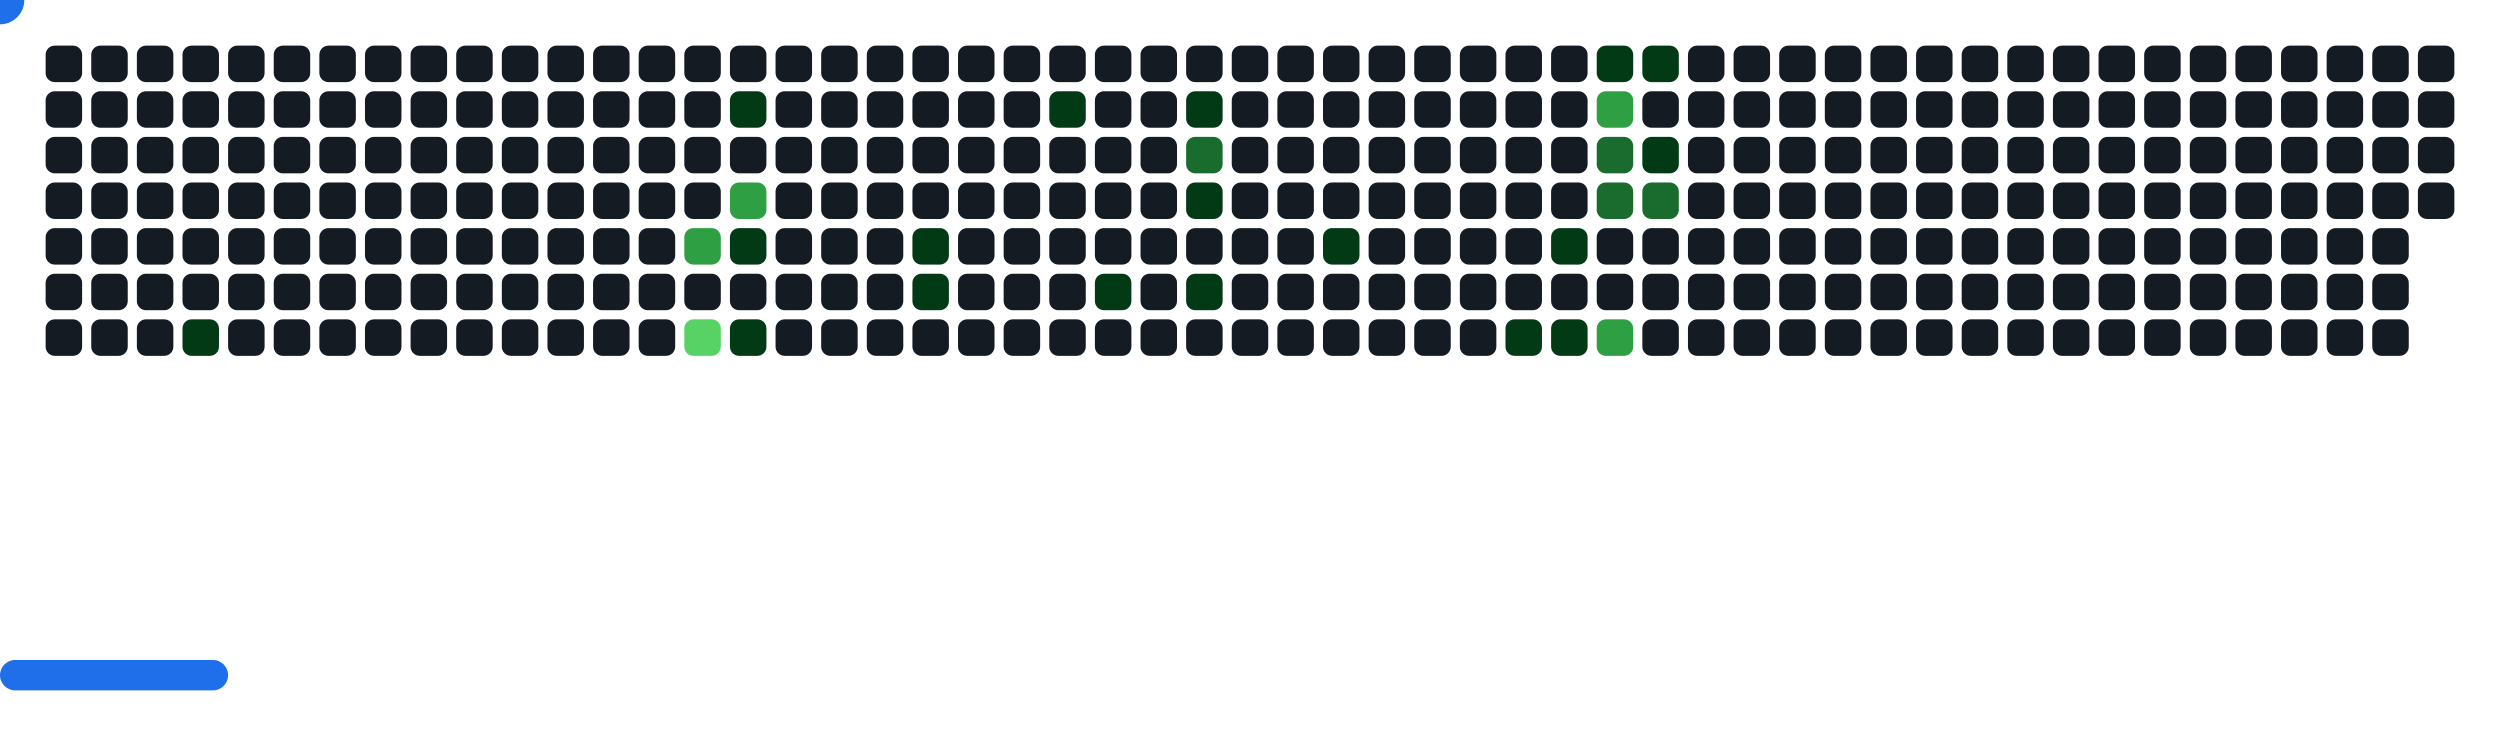
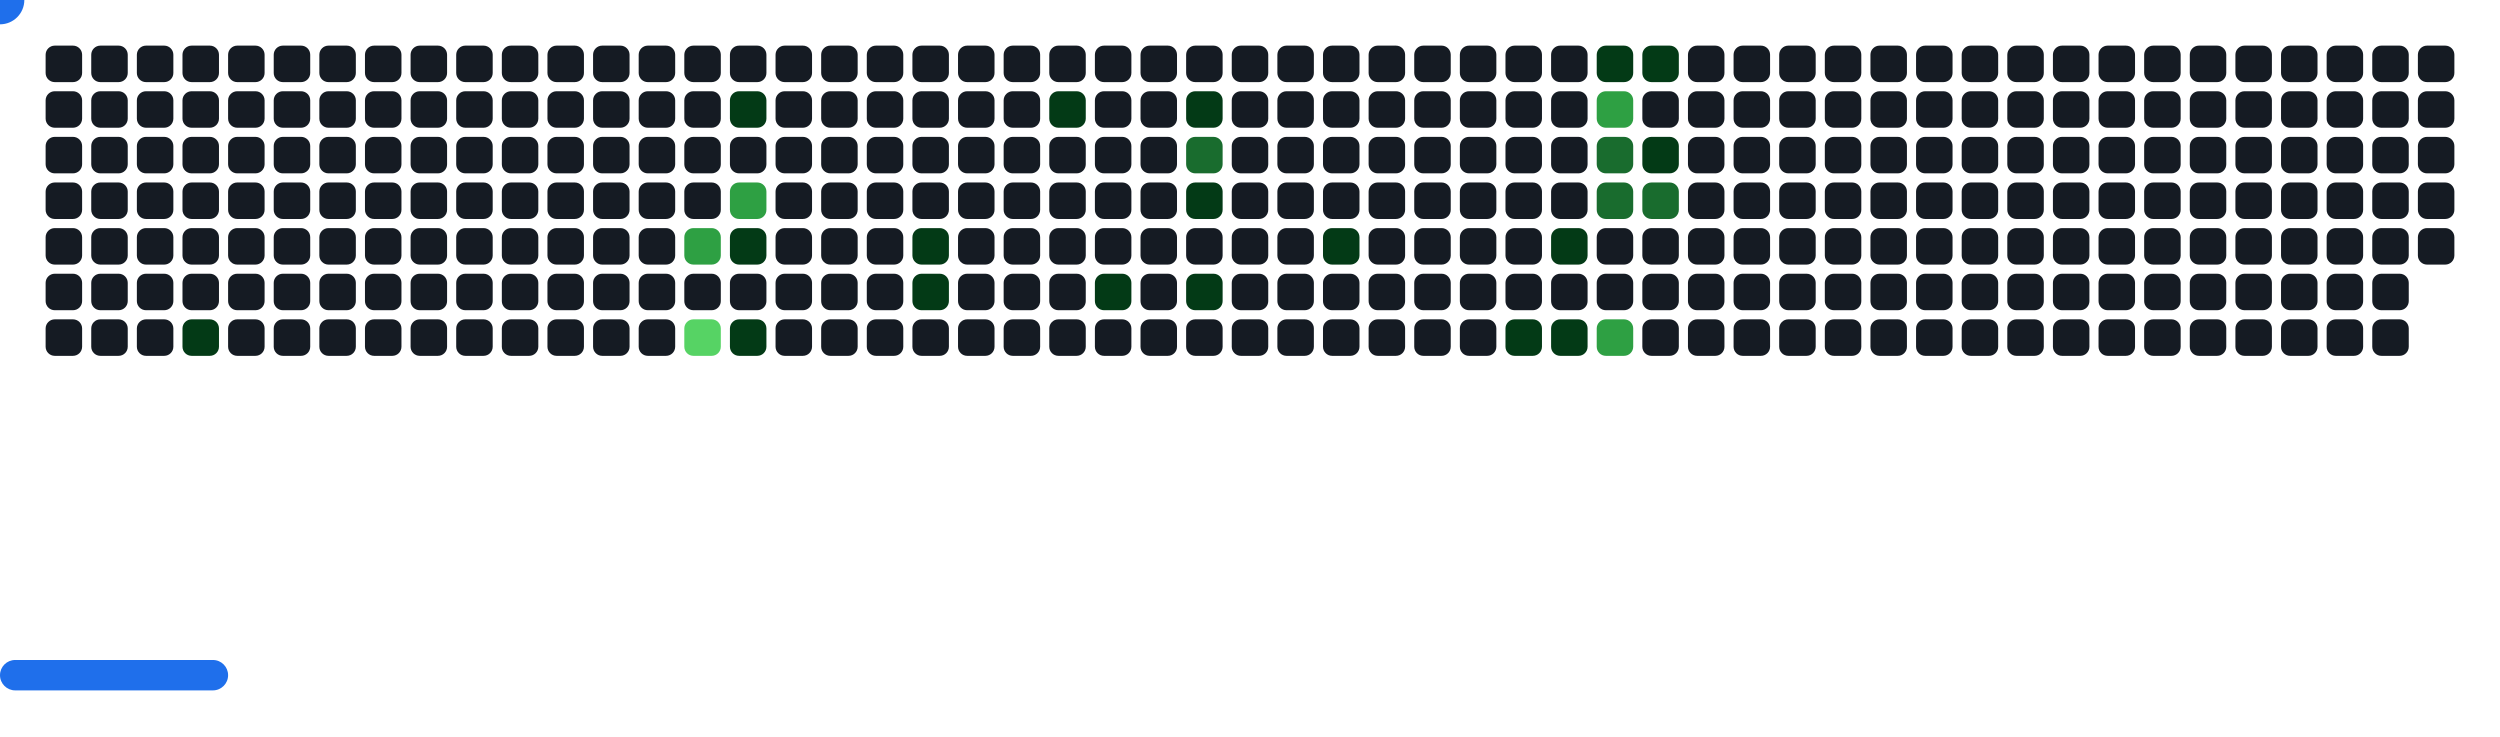
<svg xmlns="http://www.w3.org/2000/svg" width="822" height="242" viewBox="0 0 822 242">
  <style>.c0{fill:#151B23}.c1{fill:#033A16}.c2{fill:#196C2E}.c3{fill:#2EA043}.c4{fill:#56D364}</style>
  <defs>
    <symbol id="brick">
      <rect x="0" y="0" width="12" height="12" rx="3" />
    </symbol>
  </defs>
  <use href="#brick" x="15" y="15" class="c0" opacity="1" />
  <use href="#brick" x="15" y="30" class="c0" opacity="1" />
  <use href="#brick" x="15" y="45" class="c0" opacity="1" />
  <use href="#brick" x="15" y="60" class="c0" opacity="1" />
  <use href="#brick" x="15" y="75" class="c0" opacity="1" />
  <use href="#brick" x="15" y="90" class="c0" opacity="1" />
  <use href="#brick" x="15" y="105" class="c0" opacity="1" />
  <use href="#brick" x="30" y="15" class="c0" opacity="1" />
  <use href="#brick" x="30" y="30" class="c0" opacity="1" />
  <use href="#brick" x="30" y="45" class="c0" opacity="1" />
  <use href="#brick" x="30" y="60" class="c0" opacity="1" />
  <use href="#brick" x="30" y="75" class="c0" opacity="1" />
  <use href="#brick" x="30" y="90" class="c0" opacity="1" />
  <use href="#brick" x="30" y="105" class="c0" opacity="1" />
  <use href="#brick" x="45" y="15" class="c0" opacity="1" />
  <use href="#brick" x="45" y="30" class="c0" opacity="1" />
  <use href="#brick" x="45" y="45" class="c0" opacity="1" />
  <use href="#brick" x="45" y="60" class="c0" opacity="1" />
  <use href="#brick" x="45" y="75" class="c0" opacity="1" />
  <use href="#brick" x="45" y="90" class="c0" opacity="1" />
  <use href="#brick" x="45" y="105" class="c0" opacity="1" />
  <use href="#brick" x="60" y="15" class="c0" opacity="1" />
  <use href="#brick" x="60" y="30" class="c0" opacity="1" />
  <use href="#brick" x="60" y="45" class="c0" opacity="1" />
  <use href="#brick" x="60" y="60" class="c0" opacity="1" />
  <use href="#brick" x="60" y="75" class="c0" opacity="1" />
  <use href="#brick" x="60" y="90" class="c0" opacity="1" />
  <use href="#brick" x="60" y="105" fill="#033A16">
    <animate attributeName="fill" values="#033A16;#033A16;#151B23;#151B23" keyTimes="0;0.232;0.232;1" dur="53.433s" fill="freeze" repeatCount="indefinite" />
  </use>
  <use href="#brick" x="75" y="15" class="c0" opacity="1" />
  <use href="#brick" x="75" y="30" class="c0" opacity="1" />
  <use href="#brick" x="75" y="45" class="c0" opacity="1" />
  <use href="#brick" x="75" y="60" class="c0" opacity="1" />
  <use href="#brick" x="75" y="75" class="c0" opacity="1" />
  <use href="#brick" x="75" y="90" class="c0" opacity="1" />
  <use href="#brick" x="75" y="105" class="c0" opacity="1" />
  <use href="#brick" x="90" y="15" class="c0" opacity="1" />
  <use href="#brick" x="90" y="30" class="c0" opacity="1" />
  <use href="#brick" x="90" y="45" class="c0" opacity="1" />
  <use href="#brick" x="90" y="60" class="c0" opacity="1" />
  <use href="#brick" x="90" y="75" class="c0" opacity="1" />
  <use href="#brick" x="90" y="90" class="c0" opacity="1" />
  <use href="#brick" x="90" y="105" class="c0" opacity="1" />
  <use href="#brick" x="105" y="15" class="c0" opacity="1" />
  <use href="#brick" x="105" y="30" class="c0" opacity="1" />
  <use href="#brick" x="105" y="45" class="c0" opacity="1" />
  <use href="#brick" x="105" y="60" class="c0" opacity="1" />
  <use href="#brick" x="105" y="75" class="c0" opacity="1" />
  <use href="#brick" x="105" y="90" class="c0" opacity="1" />
  <use href="#brick" x="105" y="105" class="c0" opacity="1" />
  <use href="#brick" x="120" y="15" class="c0" opacity="1" />
  <use href="#brick" x="120" y="30" class="c0" opacity="1" />
  <use href="#brick" x="120" y="45" class="c0" opacity="1" />
  <use href="#brick" x="120" y="60" class="c0" opacity="1" />
  <use href="#brick" x="120" y="75" class="c0" opacity="1" />
  <use href="#brick" x="120" y="90" class="c0" opacity="1" />
  <use href="#brick" x="120" y="105" class="c0" opacity="1" />
  <use href="#brick" x="135" y="15" class="c0" opacity="1" />
  <use href="#brick" x="135" y="30" class="c0" opacity="1" />
  <use href="#brick" x="135" y="45" class="c0" opacity="1" />
  <use href="#brick" x="135" y="60" class="c0" opacity="1" />
  <use href="#brick" x="135" y="75" class="c0" opacity="1" />
  <use href="#brick" x="135" y="90" class="c0" opacity="1" />
  <use href="#brick" x="135" y="105" class="c0" opacity="1" />
  <use href="#brick" x="150" y="15" class="c0" opacity="1" />
  <use href="#brick" x="150" y="30" class="c0" opacity="1" />
  <use href="#brick" x="150" y="45" class="c0" opacity="1" />
  <use href="#brick" x="150" y="60" class="c0" opacity="1" />
  <use href="#brick" x="150" y="75" class="c0" opacity="1" />
  <use href="#brick" x="150" y="90" class="c0" opacity="1" />
  <use href="#brick" x="150" y="105" class="c0" opacity="1" />
  <use href="#brick" x="165" y="15" class="c0" opacity="1" />
  <use href="#brick" x="165" y="30" class="c0" opacity="1" />
  <use href="#brick" x="165" y="45" class="c0" opacity="1" />
  <use href="#brick" x="165" y="60" class="c0" opacity="1" />
  <use href="#brick" x="165" y="75" class="c0" opacity="1" />
  <use href="#brick" x="165" y="90" class="c0" opacity="1" />
  <use href="#brick" x="165" y="105" class="c0" opacity="1" />
  <use href="#brick" x="180" y="15" class="c0" opacity="1" />
  <use href="#brick" x="180" y="30" class="c0" opacity="1" />
  <use href="#brick" x="180" y="45" class="c0" opacity="1" />
  <use href="#brick" x="180" y="60" class="c0" opacity="1" />
  <use href="#brick" x="180" y="75" class="c0" opacity="1" />
  <use href="#brick" x="180" y="90" class="c0" opacity="1" />
  <use href="#brick" x="180" y="105" class="c0" opacity="1" />
  <use href="#brick" x="195" y="15" class="c0" opacity="1" />
  <use href="#brick" x="195" y="30" class="c0" opacity="1" />
  <use href="#brick" x="195" y="45" class="c0" opacity="1" />
  <use href="#brick" x="195" y="60" class="c0" opacity="1" />
  <use href="#brick" x="195" y="75" class="c0" opacity="1" />
  <use href="#brick" x="195" y="90" class="c0" opacity="1" />
  <use href="#brick" x="195" y="105" class="c0" opacity="1" />
  <use href="#brick" x="210" y="15" class="c0" opacity="1" />
  <use href="#brick" x="210" y="30" class="c0" opacity="1" />
  <use href="#brick" x="210" y="45" class="c0" opacity="1" />
  <use href="#brick" x="210" y="60" class="c0" opacity="1" />
  <use href="#brick" x="210" y="75" class="c0" opacity="1" />
  <use href="#brick" x="210" y="90" class="c0" opacity="1" />
  <use href="#brick" x="210" y="105" class="c0" opacity="1" />
  <use href="#brick" x="225" y="15" class="c0" opacity="1" />
  <use href="#brick" x="225" y="30" class="c0" opacity="1" />
  <use href="#brick" x="225" y="45" class="c0" opacity="1" />
  <use href="#brick" x="225" y="60" class="c0" opacity="1" />
  <use href="#brick" x="225" y="75" fill="#2EA043">
    <animate attributeName="fill" values="#2EA043;#2EA043;#151B23;#151B23" keyTimes="0;0.387;0.387;1" dur="53.433s" fill="freeze" repeatCount="indefinite" />
  </use>
  <use href="#brick" x="225" y="90" class="c0" opacity="1" />
  <use href="#brick" x="225" y="105" fill="#56D364">
    <animate attributeName="fill" values="#56D364;#56D364;#151B23;#151B23" keyTimes="0;0.926;0.926;1" dur="53.433s" fill="freeze" repeatCount="indefinite" />
  </use>
  <use href="#brick" x="240" y="15" class="c0" opacity="1" />
  <use href="#brick" x="240" y="30" fill="#033A16">
    <animate attributeName="fill" values="#033A16;#033A16;#151B23;#151B23" keyTimes="0;0.253;0.253;1" dur="53.433s" fill="freeze" repeatCount="indefinite" />
  </use>
  <use href="#brick" x="240" y="45" class="c0" opacity="1" />
  <use href="#brick" x="240" y="60" fill="#2EA043">
    <animate attributeName="fill" values="#2EA043;#2EA043;#151B23;#151B23" keyTimes="0;0.254;0.254;1" dur="53.433s" fill="freeze" repeatCount="indefinite" />
  </use>
  <use href="#brick" x="240" y="75" fill="#033A16">
    <animate attributeName="fill" values="#033A16;#033A16;#151B23;#151B23" keyTimes="0;0.523;0.523;1" dur="53.433s" fill="freeze" repeatCount="indefinite" />
  </use>
  <use href="#brick" x="240" y="90" class="c0" opacity="1" />
  <use href="#brick" x="240" y="105" fill="#033A16">
    <animate attributeName="fill" values="#033A16;#033A16;#151B23;#151B23" keyTimes="0;0.217;0.217;1" dur="53.433s" fill="freeze" repeatCount="indefinite" />
  </use>
  <use href="#brick" x="255" y="15" class="c0" opacity="1" />
  <use href="#brick" x="255" y="30" class="c0" opacity="1" />
  <use href="#brick" x="255" y="45" class="c0" opacity="1" />
  <use href="#brick" x="255" y="60" class="c0" opacity="1" />
  <use href="#brick" x="255" y="75" class="c0" opacity="1" />
  <use href="#brick" x="255" y="90" class="c0" opacity="1" />
  <use href="#brick" x="255" y="105" class="c0" opacity="1" />
  <use href="#brick" x="270" y="15" class="c0" opacity="1" />
  <use href="#brick" x="270" y="30" class="c0" opacity="1" />
  <use href="#brick" x="270" y="45" class="c0" opacity="1" />
  <use href="#brick" x="270" y="60" class="c0" opacity="1" />
  <use href="#brick" x="270" y="75" class="c0" opacity="1" />
  <use href="#brick" x="270" y="90" class="c0" opacity="1" />
  <use href="#brick" x="270" y="105" class="c0" opacity="1" />
  <use href="#brick" x="285" y="15" class="c0" opacity="1" />
  <use href="#brick" x="285" y="30" class="c0" opacity="1" />
  <use href="#brick" x="285" y="45" class="c0" opacity="1" />
  <use href="#brick" x="285" y="60" class="c0" opacity="1" />
  <use href="#brick" x="285" y="75" class="c0" opacity="1" />
  <use href="#brick" x="285" y="90" class="c0" opacity="1" />
  <use href="#brick" x="285" y="105" class="c0" opacity="1" />
  <use href="#brick" x="300" y="15" class="c0" opacity="1" />
  <use href="#brick" x="300" y="30" class="c0" opacity="1" />
  <use href="#brick" x="300" y="45" class="c0" opacity="1" />
  <use href="#brick" x="300" y="60" class="c0" opacity="1" />
  <use href="#brick" x="300" y="75" fill="#033A16">
    <animate attributeName="fill" values="#033A16;#033A16;#151B23;#151B23" keyTimes="0;0.26;0.26;1" dur="53.433s" fill="freeze" repeatCount="indefinite" />
  </use>
  <use href="#brick" x="300" y="90" fill="#033A16">
    <animate attributeName="fill" values="#033A16;#033A16;#151B23;#151B23" keyTimes="0;0.124;0.124;1" dur="53.433s" fill="freeze" repeatCount="indefinite" />
  </use>
  <use href="#brick" x="300" y="105" class="c0" opacity="1" />
  <use href="#brick" x="315" y="15" class="c0" opacity="1" />
  <use href="#brick" x="315" y="30" class="c0" opacity="1" />
  <use href="#brick" x="315" y="45" class="c0" opacity="1" />
  <use href="#brick" x="315" y="60" class="c0" opacity="1" />
  <use href="#brick" x="315" y="75" class="c0" opacity="1" />
  <use href="#brick" x="315" y="90" class="c0" opacity="1" />
  <use href="#brick" x="315" y="105" class="c0" opacity="1" />
  <use href="#brick" x="330" y="15" class="c0" opacity="1" />
  <use href="#brick" x="330" y="30" class="c0" opacity="1" />
  <use href="#brick" x="330" y="45" class="c0" opacity="1" />
  <use href="#brick" x="330" y="60" class="c0" opacity="1" />
  <use href="#brick" x="330" y="75" class="c0" opacity="1" />
  <use href="#brick" x="330" y="90" class="c0" opacity="1" />
  <use href="#brick" x="330" y="105" class="c0" opacity="1" />
  <use href="#brick" x="345" y="15" class="c0" opacity="1" />
  <use href="#brick" x="345" y="30" fill="#033A16">
    <animate attributeName="fill" values="#033A16;#033A16;#151B23;#151B23" keyTimes="0;0.263;0.263;1" dur="53.433s" fill="freeze" repeatCount="indefinite" />
  </use>
  <use href="#brick" x="345" y="45" class="c0" opacity="1" />
  <use href="#brick" x="345" y="60" class="c0" opacity="1" />
  <use href="#brick" x="345" y="75" class="c0" opacity="1" />
  <use href="#brick" x="345" y="90" class="c0" opacity="1" />
  <use href="#brick" x="345" y="105" class="c0" opacity="1" />
  <use href="#brick" x="360" y="15" class="c0" opacity="1" />
  <use href="#brick" x="360" y="30" class="c0" opacity="1" />
  <use href="#brick" x="360" y="45" class="c0" opacity="1" />
  <use href="#brick" x="360" y="60" class="c0" opacity="1" />
  <use href="#brick" x="360" y="75" class="c0" opacity="1" />
  <use href="#brick" x="360" y="90" fill="#033A16">
    <animate attributeName="fill" values="#033A16;#033A16;#151B23;#151B23" keyTimes="0;0.534;0.534;1" dur="53.433s" fill="freeze" repeatCount="indefinite" />
  </use>
  <use href="#brick" x="360" y="105" class="c0" opacity="1" />
  <use href="#brick" x="375" y="15" class="c0" opacity="1" />
  <use href="#brick" x="375" y="30" class="c0" opacity="1" />
  <use href="#brick" x="375" y="45" class="c0" opacity="1" />
  <use href="#brick" x="375" y="60" class="c0" opacity="1" />
  <use href="#brick" x="375" y="75" class="c0" opacity="1" />
  <use href="#brick" x="375" y="90" class="c0" opacity="1" />
  <use href="#brick" x="375" y="105" class="c0" opacity="1" />
  <use href="#brick" x="390" y="15" class="c0" opacity="1" />
  <use href="#brick" x="390" y="30" fill="#033A16">
    <animate attributeName="fill" values="#033A16;#033A16;#151B23;#151B23" keyTimes="0;0.067;0.067;1" dur="53.433s" fill="freeze" repeatCount="indefinite" />
  </use>
  <use href="#brick" x="390" y="45" fill="#196C2E">
    <animate attributeName="fill" values="#196C2E;#196C2E;#151B23;#151B23" keyTimes="0;0.068;0.068;1" dur="53.433s" fill="freeze" repeatCount="indefinite" />
  </use>
  <use href="#brick" x="390" y="60" fill="#033A16">
    <animate attributeName="fill" values="#033A16;#033A16;#151B23;#151B23" keyTimes="0;0.268;0.268;1" dur="53.433s" fill="freeze" repeatCount="indefinite" />
  </use>
  <use href="#brick" x="390" y="75" class="c0" opacity="1" />
  <use href="#brick" x="390" y="90" fill="#033A16">
    <animate attributeName="fill" values="#033A16;#033A16;#151B23;#151B23" keyTimes="0;0.267;0.267;1" dur="53.433s" fill="freeze" repeatCount="indefinite" />
  </use>
  <use href="#brick" x="390" y="105" class="c0" opacity="1" />
  <use href="#brick" x="405" y="15" class="c0" opacity="1" />
  <use href="#brick" x="405" y="30" class="c0" opacity="1" />
  <use href="#brick" x="405" y="45" class="c0" opacity="1" />
  <use href="#brick" x="405" y="60" class="c0" opacity="1" />
  <use href="#brick" x="405" y="75" class="c0" opacity="1" />
  <use href="#brick" x="405" y="90" class="c0" opacity="1" />
  <use href="#brick" x="405" y="105" class="c0" opacity="1" />
  <use href="#brick" x="420" y="15" class="c0" opacity="1" />
  <use href="#brick" x="420" y="30" class="c0" opacity="1" />
  <use href="#brick" x="420" y="45" class="c0" opacity="1" />
  <use href="#brick" x="420" y="60" class="c0" opacity="1" />
  <use href="#brick" x="420" y="75" class="c0" opacity="1" />
  <use href="#brick" x="420" y="90" class="c0" opacity="1" />
  <use href="#brick" x="420" y="105" class="c0" opacity="1" />
  <use href="#brick" x="435" y="15" class="c0" opacity="1" />
  <use href="#brick" x="435" y="30" class="c0" opacity="1" />
  <use href="#brick" x="435" y="45" class="c0" opacity="1" />
  <use href="#brick" x="435" y="60" class="c0" opacity="1" />
  <use href="#brick" x="435" y="75" fill="#033A16">
    <animate attributeName="fill" values="#033A16;#033A16;#151B23;#151B23" keyTimes="0;0.198;0.198;1" dur="53.433s" fill="freeze" repeatCount="indefinite" />
  </use>
  <use href="#brick" x="435" y="90" class="c0" opacity="1" />
  <use href="#brick" x="435" y="105" class="c0" opacity="1" />
  <use href="#brick" x="450" y="15" class="c0" opacity="1" />
  <use href="#brick" x="450" y="30" class="c0" opacity="1" />
  <use href="#brick" x="450" y="45" class="c0" opacity="1" />
  <use href="#brick" x="450" y="60" class="c0" opacity="1" />
  <use href="#brick" x="450" y="75" class="c0" opacity="1" />
  <use href="#brick" x="450" y="90" class="c0" opacity="1" />
  <use href="#brick" x="450" y="105" class="c0" opacity="1" />
  <use href="#brick" x="465" y="15" class="c0" opacity="1" />
  <use href="#brick" x="465" y="30" class="c0" opacity="1" />
  <use href="#brick" x="465" y="45" class="c0" opacity="1" />
  <use href="#brick" x="465" y="60" class="c0" opacity="1" />
  <use href="#brick" x="465" y="75" class="c0" opacity="1" />
  <use href="#brick" x="465" y="90" class="c0" opacity="1" />
  <use href="#brick" x="465" y="105" class="c0" opacity="1" />
  <use href="#brick" x="480" y="15" class="c0" opacity="1" />
  <use href="#brick" x="480" y="30" class="c0" opacity="1" />
  <use href="#brick" x="480" y="45" class="c0" opacity="1" />
  <use href="#brick" x="480" y="60" class="c0" opacity="1" />
  <use href="#brick" x="480" y="75" class="c0" opacity="1" />
  <use href="#brick" x="480" y="90" class="c0" opacity="1" />
  <use href="#brick" x="480" y="105" class="c0" opacity="1" />
  <use href="#brick" x="495" y="15" class="c0" opacity="1" />
  <use href="#brick" x="495" y="30" class="c0" opacity="1" />
  <use href="#brick" x="495" y="45" class="c0" opacity="1" />
  <use href="#brick" x="495" y="60" class="c0" opacity="1" />
  <use href="#brick" x="495" y="75" class="c0" opacity="1" />
  <use href="#brick" x="495" y="90" class="c0" opacity="1" />
  <use href="#brick" x="495" y="105" fill="#033A16">
    <animate attributeName="fill" values="#033A16;#033A16;#151B23;#151B23" keyTimes="0;0.007;0.007;1" dur="53.433s" fill="freeze" repeatCount="indefinite" />
  </use>
  <use href="#brick" x="510" y="15" class="c0" opacity="1" />
  <use href="#brick" x="510" y="30" class="c0" opacity="1" />
  <use href="#brick" x="510" y="45" class="c0" opacity="1" />
  <use href="#brick" x="510" y="60" class="c0" opacity="1" />
  <use href="#brick" x="510" y="75" fill="#033A16">
    <animate attributeName="fill" values="#033A16;#033A16;#151B23;#151B23" keyTimes="0;0.144;0.144;1" dur="53.433s" fill="freeze" repeatCount="indefinite" />
  </use>
  <use href="#brick" x="510" y="90" class="c0" opacity="1" />
  <use href="#brick" x="510" y="105" fill="#033A16">
    <animate attributeName="fill" values="#033A16;#033A16;#151B23;#151B23" keyTimes="0;0.057;0.057;1" dur="53.433s" fill="freeze" repeatCount="indefinite" />
  </use>
  <use href="#brick" x="525" y="15" fill="#033A16">
    <animate attributeName="fill" values="#033A16;#033A16;#151B23;#151B23" keyTimes="0;0.999;0.999;1" dur="53.433s" fill="freeze" repeatCount="indefinite" />
  </use>
  <use href="#brick" x="525" y="30" fill="#2EA043">
    <animate attributeName="fill" values="#2EA043;#2EA043;#151B23;#151B23" keyTimes="0;1;1;1" dur="53.433s" fill="freeze" repeatCount="indefinite" />
  </use>
  <use href="#brick" x="525" y="45" fill="#196C2E">
    <animate attributeName="fill" values="#196C2E;#196C2E;#151B23;#151B23" keyTimes="0;0.73;0.73;1" dur="53.433s" fill="freeze" repeatCount="indefinite" />
  </use>
  <use href="#brick" x="525" y="60" fill="#196C2E">
    <animate attributeName="fill" values="#196C2E;#196C2E;#151B23;#151B23" keyTimes="0;0.73;0.73;1" dur="53.433s" fill="freeze" repeatCount="indefinite" />
  </use>
  <use href="#brick" x="525" y="75" class="c0" opacity="1" />
  <use href="#brick" x="525" y="90" class="c0" opacity="1" />
  <use href="#brick" x="525" y="105" fill="#2EA043">
    <animate attributeName="fill" values="#2EA043;#2EA043;#151B23;#151B23" keyTimes="0;0.056;0.056;1" dur="53.433s" fill="freeze" repeatCount="indefinite" />
  </use>
  <use href="#brick" x="540" y="15" fill="#033A16">
    <animate attributeName="fill" values="#033A16;#033A16;#151B23;#151B23" keyTimes="0;0.998;0.998;1" dur="53.433s" fill="freeze" repeatCount="indefinite" />
  </use>
  <use href="#brick" x="540" y="30" class="c0" opacity="1" />
  <use href="#brick" x="540" y="45" fill="#033A16">
    <animate attributeName="fill" values="#033A16;#033A16;#151B23;#151B23" keyTimes="0;0.729;0.729;1" dur="53.433s" fill="freeze" repeatCount="indefinite" />
  </use>
  <use href="#brick" x="540" y="60" fill="#196C2E">
    <animate attributeName="fill" values="#196C2E;#196C2E;#151B23;#151B23" keyTimes="0;0.323;0.323;1" dur="53.433s" fill="freeze" repeatCount="indefinite" />
  </use>
  <use href="#brick" x="540" y="75" class="c0" opacity="1" />
  <use href="#brick" x="540" y="90" class="c0" opacity="1" />
  <use href="#brick" x="540" y="105" class="c0" opacity="1" />
  <use href="#brick" x="555" y="15" class="c0" opacity="1" />
  <use href="#brick" x="555" y="30" class="c0" opacity="1" />
  <use href="#brick" x="555" y="45" class="c0" opacity="1" />
  <use href="#brick" x="555" y="60" class="c0" opacity="1" />
  <use href="#brick" x="555" y="75" class="c0" opacity="1" />
  <use href="#brick" x="555" y="90" class="c0" opacity="1" />
  <use href="#brick" x="555" y="105" class="c0" opacity="1" />
  <use href="#brick" x="570" y="15" class="c0" opacity="1" />
  <use href="#brick" x="570" y="30" class="c0" opacity="1" />
  <use href="#brick" x="570" y="45" class="c0" opacity="1" />
  <use href="#brick" x="570" y="60" class="c0" opacity="1" />
  <use href="#brick" x="570" y="75" class="c0" opacity="1" />
  <use href="#brick" x="570" y="90" class="c0" opacity="1" />
  <use href="#brick" x="570" y="105" class="c0" opacity="1" />
  <use href="#brick" x="585" y="15" class="c0" opacity="1" />
  <use href="#brick" x="585" y="30" class="c0" opacity="1" />
  <use href="#brick" x="585" y="45" class="c0" opacity="1" />
  <use href="#brick" x="585" y="60" class="c0" opacity="1" />
  <use href="#brick" x="585" y="75" class="c0" opacity="1" />
  <use href="#brick" x="585" y="90" class="c0" opacity="1" />
  <use href="#brick" x="585" y="105" class="c0" opacity="1" />
  <use href="#brick" x="600" y="15" class="c0" opacity="1" />
  <use href="#brick" x="600" y="30" class="c0" opacity="1" />
  <use href="#brick" x="600" y="45" class="c0" opacity="1" />
  <use href="#brick" x="600" y="60" class="c0" opacity="1" />
  <use href="#brick" x="600" y="75" class="c0" opacity="1" />
  <use href="#brick" x="600" y="90" class="c0" opacity="1" />
  <use href="#brick" x="600" y="105" class="c0" opacity="1" />
  <use href="#brick" x="615" y="15" class="c0" opacity="1" />
  <use href="#brick" x="615" y="30" class="c0" opacity="1" />
  <use href="#brick" x="615" y="45" class="c0" opacity="1" />
  <use href="#brick" x="615" y="60" class="c0" opacity="1" />
  <use href="#brick" x="615" y="75" class="c0" opacity="1" />
  <use href="#brick" x="615" y="90" class="c0" opacity="1" />
  <use href="#brick" x="615" y="105" class="c0" opacity="1" />
  <use href="#brick" x="630" y="15" class="c0" opacity="1" />
  <use href="#brick" x="630" y="30" class="c0" opacity="1" />
  <use href="#brick" x="630" y="45" class="c0" opacity="1" />
  <use href="#brick" x="630" y="60" class="c0" opacity="1" />
  <use href="#brick" x="630" y="75" class="c0" opacity="1" />
  <use href="#brick" x="630" y="90" class="c0" opacity="1" />
  <use href="#brick" x="630" y="105" class="c0" opacity="1" />
  <use href="#brick" x="645" y="15" class="c0" opacity="1" />
  <use href="#brick" x="645" y="30" class="c0" opacity="1" />
  <use href="#brick" x="645" y="45" class="c0" opacity="1" />
  <use href="#brick" x="645" y="60" class="c0" opacity="1" />
  <use href="#brick" x="645" y="75" class="c0" opacity="1" />
  <use href="#brick" x="645" y="90" class="c0" opacity="1" />
  <use href="#brick" x="645" y="105" class="c0" opacity="1" />
  <use href="#brick" x="660" y="15" class="c0" opacity="1" />
  <use href="#brick" x="660" y="30" class="c0" opacity="1" />
  <use href="#brick" x="660" y="45" class="c0" opacity="1" />
  <use href="#brick" x="660" y="60" class="c0" opacity="1" />
  <use href="#brick" x="660" y="75" class="c0" opacity="1" />
  <use href="#brick" x="660" y="90" class="c0" opacity="1" />
  <use href="#brick" x="660" y="105" class="c0" opacity="1" />
  <use href="#brick" x="675" y="15" class="c0" opacity="1" />
  <use href="#brick" x="675" y="30" class="c0" opacity="1" />
  <use href="#brick" x="675" y="45" class="c0" opacity="1" />
  <use href="#brick" x="675" y="60" class="c0" opacity="1" />
  <use href="#brick" x="675" y="75" class="c0" opacity="1" />
  <use href="#brick" x="675" y="90" class="c0" opacity="1" />
  <use href="#brick" x="675" y="105" class="c0" opacity="1" />
  <use href="#brick" x="690" y="15" class="c0" opacity="1" />
  <use href="#brick" x="690" y="30" class="c0" opacity="1" />
  <use href="#brick" x="690" y="45" class="c0" opacity="1" />
  <use href="#brick" x="690" y="60" class="c0" opacity="1" />
  <use href="#brick" x="690" y="75" class="c0" opacity="1" />
  <use href="#brick" x="690" y="90" class="c0" opacity="1" />
  <use href="#brick" x="690" y="105" class="c0" opacity="1" />
  <use href="#brick" x="705" y="15" class="c0" opacity="1" />
  <use href="#brick" x="705" y="30" class="c0" opacity="1" />
  <use href="#brick" x="705" y="45" class="c0" opacity="1" />
  <use href="#brick" x="705" y="60" class="c0" opacity="1" />
  <use href="#brick" x="705" y="75" class="c0" opacity="1" />
  <use href="#brick" x="705" y="90" class="c0" opacity="1" />
  <use href="#brick" x="705" y="105" class="c0" opacity="1" />
  <use href="#brick" x="720" y="15" class="c0" opacity="1" />
  <use href="#brick" x="720" y="30" class="c0" opacity="1" />
  <use href="#brick" x="720" y="45" class="c0" opacity="1" />
  <use href="#brick" x="720" y="60" class="c0" opacity="1" />
  <use href="#brick" x="720" y="75" class="c0" opacity="1" />
  <use href="#brick" x="720" y="90" class="c0" opacity="1" />
  <use href="#brick" x="720" y="105" class="c0" opacity="1" />
  <use href="#brick" x="735" y="15" class="c0" opacity="1" />
  <use href="#brick" x="735" y="30" class="c0" opacity="1" />
  <use href="#brick" x="735" y="45" class="c0" opacity="1" />
  <use href="#brick" x="735" y="60" class="c0" opacity="1" />
  <use href="#brick" x="735" y="75" class="c0" opacity="1" />
  <use href="#brick" x="735" y="90" class="c0" opacity="1" />
  <use href="#brick" x="735" y="105" class="c0" opacity="1" />
  <use href="#brick" x="750" y="15" class="c0" opacity="1" />
  <use href="#brick" x="750" y="30" class="c0" opacity="1" />
  <use href="#brick" x="750" y="45" class="c0" opacity="1" />
  <use href="#brick" x="750" y="60" class="c0" opacity="1" />
  <use href="#brick" x="750" y="75" class="c0" opacity="1" />
  <use href="#brick" x="750" y="90" class="c0" opacity="1" />
  <use href="#brick" x="750" y="105" class="c0" opacity="1" />
  <use href="#brick" x="765" y="15" class="c0" opacity="1" />
  <use href="#brick" x="765" y="30" class="c0" opacity="1" />
  <use href="#brick" x="765" y="45" class="c0" opacity="1" />
  <use href="#brick" x="765" y="60" class="c0" opacity="1" />
  <use href="#brick" x="765" y="75" class="c0" opacity="1" />
  <use href="#brick" x="765" y="90" class="c0" opacity="1" />
  <use href="#brick" x="765" y="105" class="c0" opacity="1" />
  <use href="#brick" x="780" y="15" class="c0" opacity="1" />
  <use href="#brick" x="780" y="30" class="c0" opacity="1" />
  <use href="#brick" x="780" y="45" class="c0" opacity="1" />
  <use href="#brick" x="780" y="60" class="c0" opacity="1" />
  <use href="#brick" x="780" y="75" class="c0" opacity="1" />
  <use href="#brick" x="780" y="90" class="c0" opacity="1" />
  <use href="#brick" x="780" y="105" class="c0" opacity="1" />
  <use href="#brick" x="795" y="15" class="c0" opacity="1" />
  <use href="#brick" x="795" y="30" class="c0" opacity="1" />
  <use href="#brick" x="795" y="45" class="c0" opacity="1" />
  <use href="#brick" x="795" y="60" class="c0" opacity="1" />
+   <use href="#brick" x="795" y="75" class="c0" opacity="1" />
  <g transform="translate(0,217)">
    <rect y="0" width="75" height="10" rx="5" fill="#1F6FEB">
      <animate attributeName="x" values="374;381;388;395;402;409;416;423;430;437;444;451;458;465;472;480;487;494;501;508;515;522;529;536;543;550;557;564;571;579;586;593;600;607;614;621;628;635;642;649;656;663;670;678;685;692;699;706;713;720;727;732;732;732;732;732;732;732;727;720;713;706;699;692;685;678;670;663;656;649;642;635;628;621;614;607;600;593;586;579;571;564;557;550;543;536;529;522;515;508;501;494;487;480;472;465;458;451;444;437;430;423;416;409;402;395;388;381;373;366;359;352;345;338;331;324;317;310;303;296;289;282;275;267;260;253;246;239;232;225;218;211;204;197;190;183;176;168;161;154;147;140;133;126;119;112;105;98;91;84;77;69;62;55;48;41;34;27;20;15;15;15;15;15;15;15;20;27;34;41;48;55;62;69;77;84;91;98;105;112;119;126;133;140;147;154;161;168;176;183;190;197;204;211;218;225;232;239;246;253;260;267;275;282;289;296;303;310;317;324;331;338;345;352;359;366;373;381;388;395;402;409;416;423;430;437;444;451;458;465;472;480;487;494;501;508;515;522;529;536;543;550;557;564;571;579;586;593;600;607;614;621;628;635;642;649;656;663;670;678;685;692;699;706;713;720;727;732;732;732;732;732;732;732;727;720;713;706;699;692;685;678;670;663;656;649;642;635;628;621;614;607;600;593;586;579;571;564;557;550;543;536;529;522;515;508;501;494;487;480;472;465;458;451;444;437;430;423;416;409;402;395;388;381;373;366;359;352;345;338;331;324;317;310;303;296;289;282;275;267;260;253;246;239;232;225;218;211;204;197;190;183;176;168;161;154;147;140;133;126;119;112;105;98;91;84;77;69;62;55;48;41;34;27;20;15;15;15;15;15;15;15;20;27;34;41;48;55;62;69;77;84;91;98;105;112;119;126;133;140;147;154;161;168;176;183;190;197;204;211;218;225;232;239;246;253;260;267;275;282;289;296;303;310;317;324;331;338;345;352;359;366;373;381;388;395;402;409;416;423;430;437;444;451;458;465;472;480;487;494;501;508;515;522;529;536;543;550;557;564;571;579;586;593;600;607;614;621;628;635;642;649;656;663;670;678;685;692;699;706;713;720;727;732;732;732;732;732;732;732;727;720;713;706;699;692;685;678;670;663;656;649;642;635;628;621;614;607;600;593;586;579;571;564;557;550;543;536;529;522;515;508;501;494;487;480;472;465;458;451;444;437;430;423;416;409;402;395;388;381;373;366;359;352;345;338;331;324;317;310;303;296;289;282;275;267;260;253;246;239;232;225;218;211;204;197;190;183;176;168;161;154;147;140;133;126;119;112;105;98;91;84;77;69;62;55;48;41;34;27;20;15;15;15;15;15;15;15;20;27;34;41;48;55;62;69;77;84;91;98;105;112;119;126;133;140;147;154;161;168;176;183;190;197;204;211;218;225;232;239;246;253;260;267;275;282;289;296;303;310;317;324;331;338;345;352;359;366;373;381;388;395;402;409;416;423;430;437;444;451;458;465;472;480;487;494;501;508;515;522;529;536;543;550;557;564;571;579;586;593;600;607;614;621;628;635;642;649;656;663;670;678;685;692;699;706;713;720;727;732;732;732;732;732;732;732;727;720;713;706;699;692;685;678;670;663;656;649;642;635;628;621;614;607;600;593;586;579;571;564;557;550;543;536;529;522;515;508;501;494;487;480;472;465;458;451;444;437;430;423;416;409;402;395;388;381;373;366;359;352;345;338;331;324;317;310;303;296;289;282;275;267;260;253;246;239;232;225;218;211;204;197;190;183;176;168;161;154;147;140;133;126;119;112;105;98;91;84;77;69;62;55;48;41;34;27;20;15;15;15;15;15;15;15;20;27;34;41;48;55;62;69;77;84;91;98;105;112;119;126;133;140;147;154;161;168;176;183;190;197;204;211;218;225;232;239;246;253;260;267;275;282;289;296;303;310;317;324;331;338;345;352;359;366;373;381;388;395;402;409;416;423;430;437;444;451;458;465;472;480;487;494;501;508;515;522;529;536;543;550;557;564;571;579;586;593;600;607;614;621;628;635;642;649;656;663;670;678;685;692;699;706;713;720;727;732;732;732;732;732;732;732;727;720;713;706;699;692;685;678;670;663;656;649;642;635;628;621;614;607;600;593;586;579;571;564;557;550;543;536;529;522;515;508;501;494;487;480;472;465;458;451;444;437;430;423;416;409;402;395;388;381;373;366;359;352;345;338;331;324;317;310;303;296;289;282;275;267;260;253;246;239;232;225;218;211;204;197;190;183;176;168;161;154;147;140;133;126;119;112;105;98;91;84;77;69;62;55;48;41;34;27;20;15;15;15;15;15;15;15;20;27;34;41;48;55;62;69;77;84;91;98;105;112;119;126;133;140;147;154;161;168;176;183;190;197;204;211;218;225;232;239;246;253;260;267;275;282;289;296;303;310;317;324;331;338;345;352;359;366;373;381;388;395;402;409;416;423;430;437;444;451;458;465;472;480;487;494;501;508;515;522;529;536;543;550;557;564;571;579;586;593;600;607;614;621;628;635;642;649;656;663;670;678;685;692;699;706;713;720;727;732;732;732;732;732;732;732;727;720;713;706;699;692;685;678;670;663;656;649;642;635;628;621;614;607;600;593;586;579;571;564;557;550;543;536;529;522;515;508;501;494;487;480;472;465;458;451;444;437;430;423;416;409;402;395;388;381;373;366;359;352;345;338;331;324;317;310;303;296;289;282;275;267;260;253;246;239;232;225;218;211;204;197;190;183;176;168;161;154;147;140;133;126;119;112;105;98;91;84;77;69;62;55;48;41;34;27;20;15;15;15;15;15;15;15;20;27;34;41;48;55;62;69;77;84;91;98;105;112;119;126;133;140;147;154;161;168;176;183;190;197;204;211;218;225;232;239;246;253;260;267;275;282;289;296;303;310;317;324;331;338;345;352;359;366;373;381;388;395;402;409;416;423;430;437;444;451;458;465;472;480;487;494;501;508;515;522;529;536;543;550;557;564;571;579;586;593;600;607;614;621;628;635;642;649;656;663;670;678;685;692;699;706;713;720;727;732;732;732;732;732;732;732;727;720;713;706;699;692;685;678;670;663;656;649;642;635;628;621;614;607;600;593;586;579;571;564;557;550;543;536;529;522;515;508;501;494;487;480;472;465;458;451;444;437;430;423;416;409;402;395;388;381;373;366;359;352;345;338;331;324;317;310;303;296;289;282;275;267;260;253;246;239;232;225;218;211;204;197;190;183;176;168;161;154;147;140;133;126;119;112;105;98;91;84;77;69;62;55;48;41;34;27;20;15;15;15;15;15;15;15;20;27;34;41;48;55;62;69;77;84;91;98;105;112;119;126;133;140;147;154;161;168;176;183;190;197;204;211;218;225;232;239;246;253;260;267;275;282;289;296;303;310;317;324;331;338;345;352;359;366;373;381;388;395;402;409;416;423;430;437;444;451;458;465;472;480;487;494;501;508;515;522;529;536;543;550;557;564;571;579;586;593;600;607;614;621;628;635;642;649;656;663;670;678;685;692;699;706;713;720;727;732;732;732;732;732;732;732;727;720;713;706;699;692;685;678;670;663;656;649;642;635;628;621;614;607;600;593;586;579;571;564;557;550;543;536;529;522;515;508;501" dur="53.433s" repeatCount="indefinite" />
    </rect>
  </g>
  <circle r="8" fill="#1F6FEB">
    <animate attributeName="cx" values="418;425;432;439;446;453;460;468;475;482;489;496;503;510;517;524;531;538;545;552;559;567;574;581;588;595;602;609;616;623;630;637;644;651;658;666;673;680;687;694;701;708;715;722;729;736;743;750;757;765;772;779;786;793;786;779;772;765;757;750;743;736;729;722;715;708;701;694;687;680;673;666;658;651;644;637;630;623;616;609;602;595;588;581;574;567;559;552;545;538;531;524;517;510;503;496;489;482;475;468;460;453;446;439;432;425;418;411;404;397;390;383;376;369;362;354;347;340;333;326;319;312;305;298;291;284;277;270;263;255;248;241;234;227;220;213;206;199;192;185;178;171;164;156;149;142;135;128;121;114;107;100;93;86;79;72;65;57;50;43;36;29;36;43;50;57;65;72;79;86;93;100;107;114;121;128;135;142;149;156;164;171;178;185;192;199;206;213;220;227;234;241;248;255;263;270;277;284;291;298;305;312;319;326;333;340;347;354;362;369;376;383;390;397;404;411;418;425;432;439;446;453;460;468;475;482;489;496;503;510;517;524;531;538;545;552;559;567;574;581;588;595;602;609;616;623;630;637;644;651;658;666;673;680;687;694;701;708;715;722;729;736;743;750;757;765;772;779;786;793;786;779;772;765;757;750;743;736;729;722;715;708;701;694;687;680;673;666;658;651;644;637;630;623;616;609;602;595;588;581;574;567;559;552;545;538;531;524;517;510;503;496;489;482;475;468;460;453;446;439;432;425;418;411;404;397;390;383;376;369;362;354;347;340;333;326;319;312;305;298;291;284;277;270;263;255;248;241;234;227;220;213;206;199;192;185;178;171;164;156;149;142;135;128;121;114;107;100;93;86;79;72;65;57;50;43;36;29;36;43;50;57;65;72;79;86;93;100;107;114;121;128;135;142;149;156;164;171;178;185;192;199;206;213;220;227;234;241;248;255;263;270;277;284;291;298;305;312;319;326;333;340;347;354;362;369;376;383;390;397;404;411;418;425;432;439;446;453;460;468;475;482;489;496;503;510;517;524;531;538;545;552;559;567;574;581;588;595;602;609;616;623;630;637;644;651;658;666;673;680;687;694;701;708;715;722;729;736;743;750;757;765;772;779;786;793;786;779;772;765;757;750;743;736;729;722;715;708;701;694;687;680;673;666;658;651;644;637;630;623;616;609;602;595;588;581;574;567;559;552;545;538;531;524;517;510;503;496;489;482;475;468;460;453;446;439;432;425;418;411;404;397;390;383;376;369;362;354;347;340;333;326;319;312;305;298;291;284;277;270;263;255;248;241;234;227;220;213;206;199;192;185;178;171;164;156;149;142;135;128;121;114;107;100;93;86;79;72;65;57;50;43;36;29;36;43;50;57;65;72;79;86;93;100;107;114;121;128;135;142;149;156;164;171;178;185;192;199;206;213;220;227;234;241;248;255;263;270;277;284;291;298;305;312;319;326;333;340;347;354;362;369;376;383;390;397;404;411;418;425;432;439;446;453;460;468;475;482;489;496;503;510;517;524;531;538;545;552;559;567;574;581;588;595;602;609;616;623;630;637;644;651;658;666;673;680;687;694;701;708;715;722;729;736;743;750;757;765;772;779;786;793;786;779;772;765;757;750;743;736;729;722;715;708;701;694;687;680;673;666;658;651;644;637;630;623;616;609;602;595;588;581;574;567;559;552;545;538;531;524;517;510;503;496;489;482;475;468;460;453;446;439;432;425;418;411;404;397;390;383;376;369;362;354;347;340;333;326;319;312;305;298;291;284;277;270;263;255;248;241;234;227;220;213;206;199;192;185;178;171;164;156;149;142;135;128;121;114;107;100;93;86;79;72;65;57;50;43;36;29;36;43;50;57;65;72;79;86;93;100;107;114;121;128;135;142;149;156;164;171;178;185;192;199;206;213;220;227;234;241;248;255;263;270;277;284;291;298;305;312;319;326;333;340;347;354;362;369;376;383;390;397;404;411;418;425;432;439;446;453;460;468;475;482;489;496;503;510;517;524;531;538;545;552;559;567;574;581;588;595;602;609;616;623;630;637;644;651;658;666;673;680;687;694;701;708;715;722;729;736;743;750;757;765;772;779;786;793;786;779;772;765;757;750;743;736;729;722;715;708;701;694;687;680;673;666;658;651;644;637;630;623;616;609;602;595;588;581;574;567;559;552;545;538;531;524;517;510;503;496;489;482;475;468;460;453;446;439;432;425;418;411;404;397;390;383;376;369;362;354;347;340;333;326;319;312;305;298;291;284;277;270;263;255;248;241;234;227;220;213;206;199;192;185;178;171;164;156;149;142;135;128;121;114;107;100;93;86;79;72;65;57;50;43;36;29;36;43;50;57;65;72;79;86;93;100;107;114;121;128;135;142;149;156;164;171;178;185;192;199;206;213;220;227;234;241;248;255;263;270;277;284;291;298;305;312;319;326;333;340;347;354;362;369;376;383;390;397;404;411;418;425;432;439;446;453;460;468;475;482;489;496;503;510;517;524;531;538;545;552;559;567;574;581;588;595;602;609;616;623;630;637;644;651;658;666;673;680;687;694;701;708;715;722;729;736;743;750;757;765;772;779;786;793;786;779;772;765;757;750;743;736;729;722;715;708;701;694;687;680;673;666;658;651;644;637;630;623;616;609;602;595;588;581;574;567;559;552;545;538;531;524;517;510;503;496;489;482;475;468;460;453;446;439;432;425;418;411;404;397;390;383;376;369;362;354;347;340;333;326;319;312;305;298;291;284;277;270;263;255;248;241;234;227;220;213;206;199;192;185;178;171;164;156;149;142;135;128;121;114;107;100;93;86;79;72;65;57;50;43;36;29;36;43;50;57;65;72;79;86;93;100;107;114;121;128;135;142;149;156;164;171;178;185;192;199;206;213;220;227;234;241;248;255;263;270;277;284;291;298;305;312;319;326;333;340;347;354;362;369;376;383;390;397;404;411;418;425;432;439;446;453;460;468;475;482;489;496;503;510;517;524;531;538;545;552;559;567;574;581;588;595;602;609;616;623;630;637;644;651;658;666;673;680;687;694;701;708;715;722;729;736;743;750;757;765;772;779;786;793;786;779;772;765;757;750;743;736;729;722;715;708;701;694;687;680;673;666;658;651;644;637;630;623;616;609;602;595;588;581;574;567;559;552;545;538;531;524;517;510;503;496;489;482;475;468;460;453;446;439;432;425;418;411;404;397;390;383;376;369;362;354;347;340;333;326;319;312;305;298;291;284;277;270;263;255;248;241;234;227;220;213;206;199;192;185;178;171;164;156;149;142;135;128;121;114;107;100;93;86;79;72;65;57;50;43;36;29;36;43;50;57;65;72;79;86;93;100;107;114;121;128;135;142;149;156;164;171;178;185;192;199;206;213;220;227;234;241;248;255;263;270;277;284;291;298;305;312;319;326;333;340;347;354;362;369;376;383;390;397;404;411;418;425;432;439;446;453;460;468;475;482;489;496;503;510;517;524;531;538;545;552;559;567;574;581;588;595;602;609;616;623;630;637;644;651;658;666;673;680;687;694;701;708;715;722;729;736;743;750;757;765;772;779;786;793;786;779;772;765;757;750;743;736;729;722;715;708;701;694;687;680;673;666;658;651;644;637;630;623;616;609;602;595;588;581;574;567;559;552;545;538;531" dur="53.433s" repeatCount="indefinite" />
    <animate attributeName="cy" values="205;198;191;184;177;170;163;155;148;141;134;127;120;127;134;141;148;155;163;170;177;184;191;198;209;202;195;188;181;174;167;160;152;145;138;131;124;117;110;103;96;89;82;75;68;61;53;46;39;32;25;32;39;46;53;61;68;75;82;89;96;103;110;117;124;131;138;145;152;160;167;174;181;188;195;209;202;195;188;181;174;167;160;152;145;138;131;124;117;110;117;124;117;110;103;96;89;82;75;68;61;53;46;39;32;25;32;39;46;39;46;53;61;68;75;82;89;96;103;110;117;124;131;138;145;152;160;167;174;181;188;195;209;202;195;188;181;174;167;160;152;145;138;131;124;117;110;103;96;89;82;75;68;61;53;46;39;32;25;32;39;46;53;61;68;75;82;89;96;103;110;117;124;131;138;145;152;160;167;174;181;188;195;209;202;195;188;181;174;167;160;152;145;138;131;124;117;110;103;96;103;110;117;124;131;138;145;152;160;167;174;181;188;195;209;202;195;188;181;174;167;160;152;145;138;131;124;117;110;103;96;89;96;103;110;117;124;131;138;145;152;160;167;174;181;188;195;209;202;195;188;181;174;167;160;152;145;138;131;124;117;110;103;96;89;82;75;68;61;53;46;39;32;25;32;39;46;53;61;68;75;82;89;96;103;110;117;124;131;138;145;152;160;167;174;181;188;195;209;202;195;188;181;174;167;160;152;145;138;131;124;117;110;103;96;89;82;75;82;89;96;103;110;117;124;131;138;145;152;160;167;174;181;188;195;209;202;195;188;181;174;167;160;152;145;138;131;124;131;138;145;152;160;167;174;181;188;195;209;202;195;188;181;174;167;160;152;145;138;131;124;117;124;131;138;145;152;160;167;174;181;188;195;209;202;195;188;181;174;167;160;152;145;138;131;124;117;110;103;96;89;82;75;68;61;53;46;53;46;39;32;25;32;39;46;53;61;68;61;53;46;39;46;53;61;68;75;82;89;82;75;82;89;96;103;110;117;124;131;138;145;152;160;167;174;181;188;195;209;202;195;188;181;174;167;160;152;145;138;131;124;117;110;103;96;89;82;75;68;61;53;46;39;32;25;32;39;46;53;61;68;75;82;89;96;103;110;117;124;131;138;145;152;160;167;174;181;188;195;209;202;195;188;181;174;167;160;152;145;138;131;124;117;110;103;96;89;82;75;82;89;96;103;110;117;124;131;138;145;152;160;167;174;181;188;195;209;202;195;188;181;174;167;160;152;145;138;131;124;117;110;103;96;89;82;75;68;61;53;46;39;32;25;32;39;46;53;61;68;75;82;89;96;103;110;117;124;131;138;145;152;160;167;174;181;188;195;209;202;195;188;181;174;167;160;152;145;138;131;124;117;110;103;96;89;82;75;68;61;53;46;39;32;25;32;39;46;53;61;68;75;68;61;53;46;39;32;25;32;39;46;53;61;68;75;82;89;96;103;110;117;124;131;138;145;152;160;167;174;181;188;195;209;202;195;188;181;174;167;160;152;145;138;131;124;117;110;103;96;89;82;75;68;61;53;46;39;32;25;32;39;46;53;61;68;75;82;89;96;103;110;117;124;131;138;145;152;160;167;174;181;188;195;209;202;195;188;181;174;167;160;152;145;138;131;124;117;110;103;96;89;82;75;68;61;53;46;39;32;25;32;39;46;53;61;68;75;82;89;96;103;110;117;124;131;138;145;152;160;167;174;181;188;195;209;202;195;188;181;174;167;160;152;145;138;131;124;117;110;103;96;89;82;75;68;61;53;46;39;32;25;32;39;46;53;61;68;75;82;89;96;103;110;117;124;131;138;145;152;160;167;174;181;188;195;209;202;195;188;181;174;167;160;152;145;138;131;124;117;110;103;96;89;82;75;68;61;53;46;39;32;25;32;39;46;53;61;68;75;68;61;53;46;39;32;25;32;39;46;53;61;68;75;82;89;96;89;82;75;68;61;53;46;39;32;25;32;39;46;53;61;68;75;82;89;96;103;110;117;124;131;138;145;152;160;167;174;181;188;195;209;202;195;188;181;174;167;160;152;145;138;131;124;117;110;103;96;89;82;75;68;61;53;46;39;32;25;32;39;46;53;61;68;75;82;89;96;103;110;117;124;131;138;145;152;160;167;174;181;188;195;209;202;195;188;181;174;167;160;152;145;138;131;124;117;110;103;96;89;82;75;68;61;53;46;39;32;25;32;39;46;53;61;68;75;82;89;96;103;110;117;124;131;138;145;152;160;167;174;181;188;195;209;202;195;188;181;174;167;160;152;145;138;131;124;117;110;103;96;89;82;75;68;61;53;46;39;32;25;32;39;46;53;61;68;75;82;89;96;103;110;117;124;131;138;145;152;160;167;174;181;188;195;209;202;195;188;181;174;167;160;152;145;138;131;124;117;110;103;96;89;82;75;68;61;53;46;39;32;25;32;39;46;53;61;68;75;82;89;96;103;110;117;124;131;138;145;152;160;167;174;181;188;195;209;202;195;188;181;174;167;160;152;145;138;131;124;117;110;103;96;89;82;75;68;61;53;46;39;32;25;32;39;46;53;61;68;75;82;89;96;103;110;117;124;131;138;145;152;160;167;174;181;188;195;209;202;195;188;181;174;167;160;152;145;138;131;124;117;110;103;96;89;82;75;68;61;53;61;68;61;68;75;82;89;96;103;110;117;124;131;138;145;152;160;167;174;181;188;195;209;202;195;188;181;174;167;160;152;145;138;131;124;117;110;103;96;89;82;75;68;61;53;46;39;32;25;32;39;46;53;61;68;75;82;89;96;103;110;117;124;131;138;145;152;160;167;174;181;188;195;209;202;195;188;181;174;167;160;152;145;138;131;124;117;110;103;96;89;82;75;68;61;53;46;39;32;25;32;39;46;53;61;68;75;82;89;96;103;110;117;124;131;138;145;152;160;167;174;181;188;195;209;202;195;188;181;174;167;160;152;145;138;131;124;117;110;103;96;89;82;75;68;61;53;46;39;32;25;32;39;46;53;61;68;75;82;89;96;103;110;117;124;131;138;145;152;160;167;174;181;188;195;209;202;195;188;181;174;167;160;152;145;138;131;124;117;110;103;96;89;82;75;68;61;53;46;39;32;25;32;39;46;53;61;68;75;82;89;96;103;110;117;124;131;138;145;152;160;167;174;181;188;195;209;202;195;188;181;174;167;160;152;145;138;131;124;117;110;103;96;89;82;75;68;61;53;46;39;32;25;32;39;46;53;61;68;75;82;89;96;103;110;117;124;131;138;145;152;160;167;174;181;188;195;209;202;195;188;181;174;167;160;152;145;138;131;124;117;110;103;96;89;82;75;68;61;53;46;39;32;25;32;39;46;53;61;68;75;82;89;96;103;110;117;110;103;96;89;82;75;68;61;53;46;39;32;25;32;39;46;53;61;68;75;82;89;96;103;110;117;124;131;138;145;152;160;167;174;181;188;195;209;202;195;188;181;174;167;160;152;145;138;131;124;117;110;103;96;89;82;75;68;61;53;46;39;32;25;32;39;46;53;61;68;75;82;89;96;103;110;117;124;131;138;145;152;160;167;174;181;188;195;209;202;195;188;181;174;167;160;152;145;138;131;124;117;110;103;96;89;82;75;68;61;53;46;39;32;25;23;30;23" dur="53.433s" repeatCount="indefinite" />
  </circle>
</svg>
